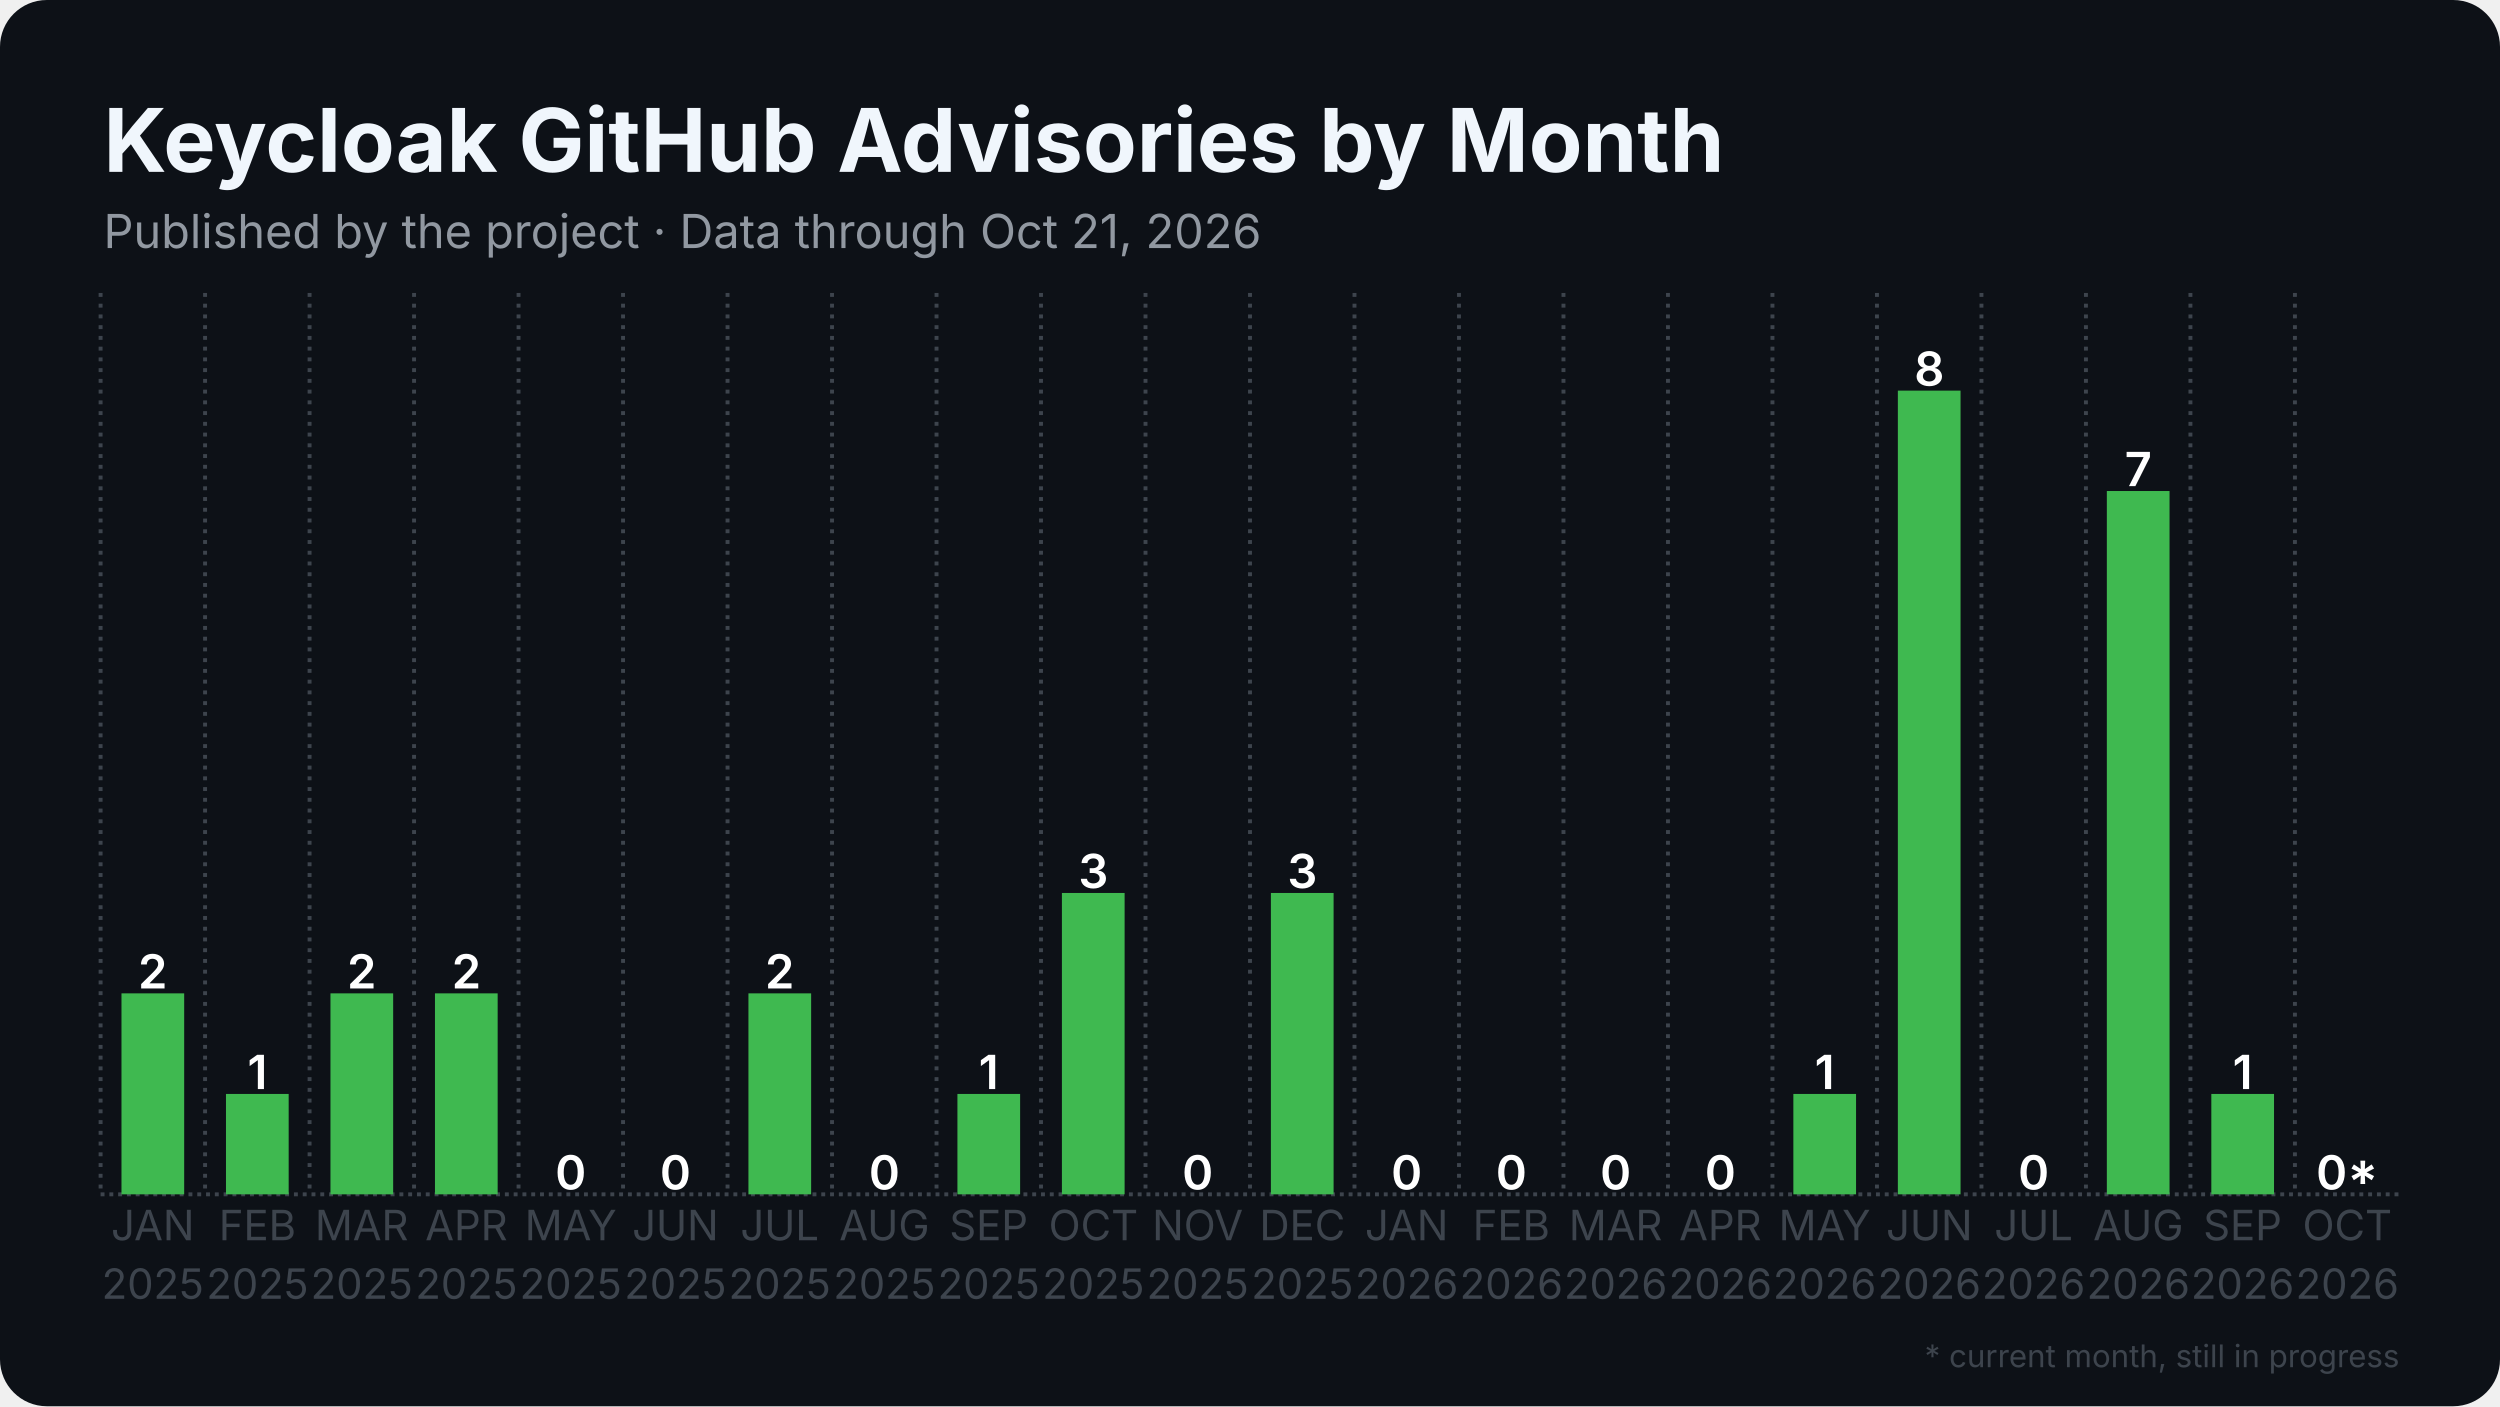
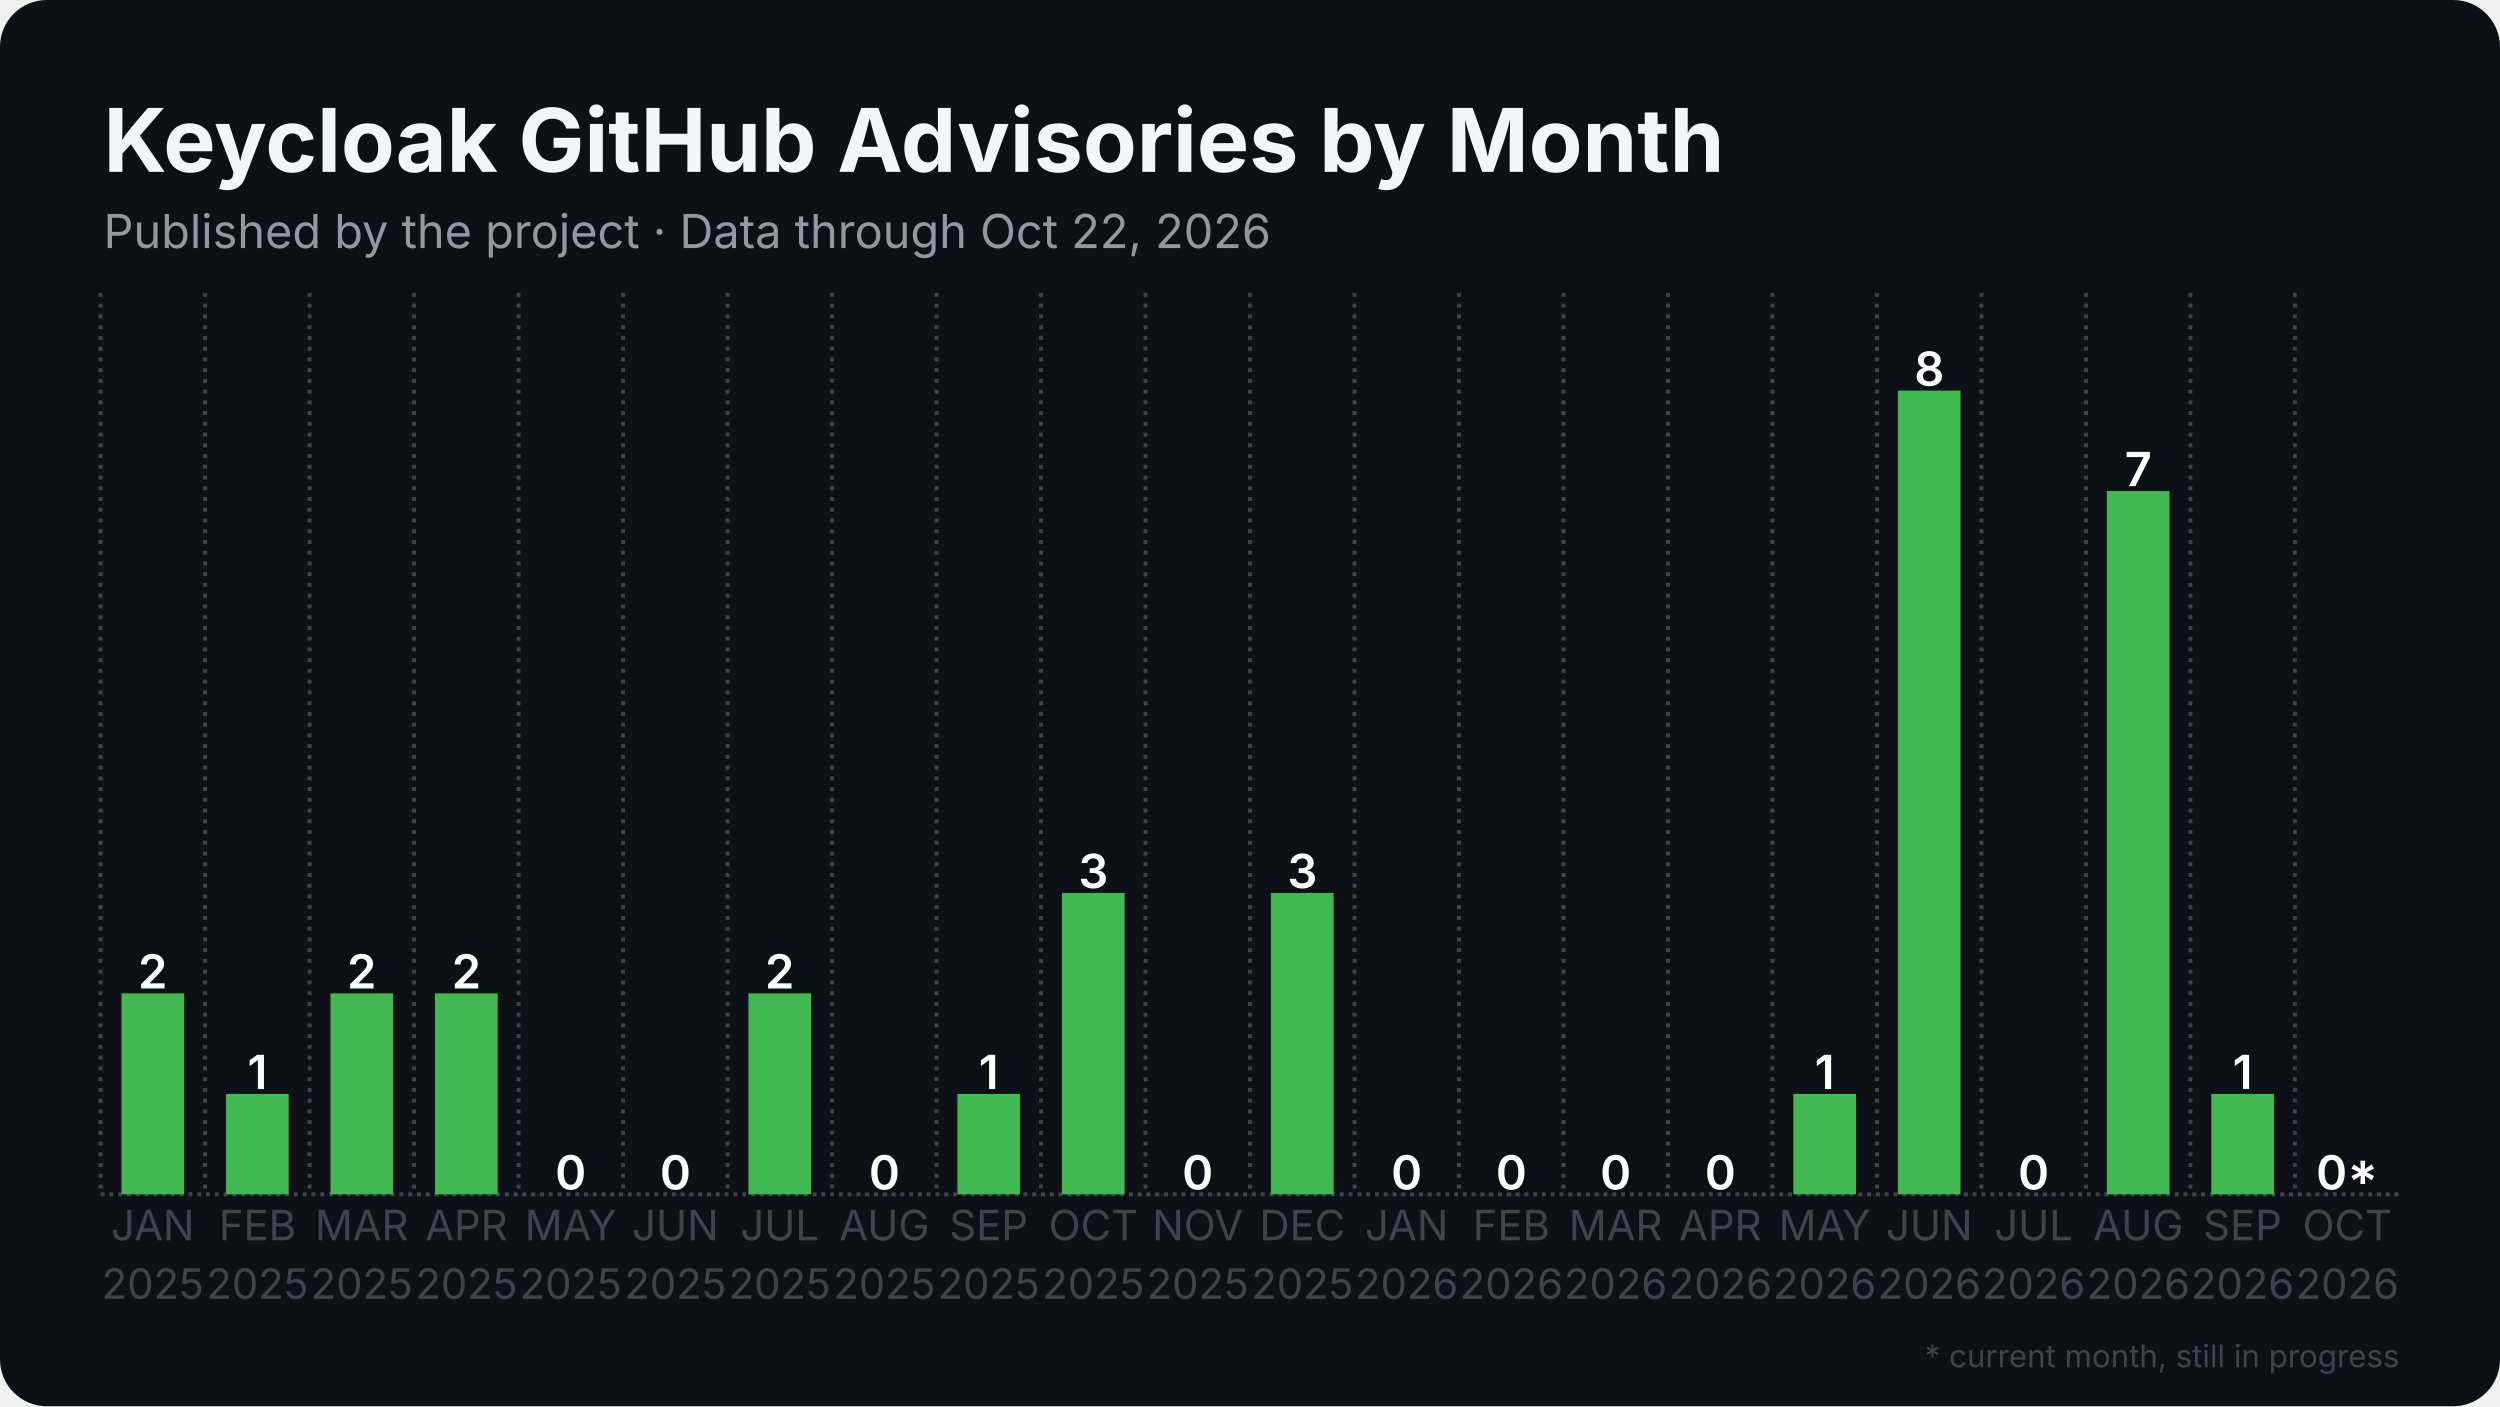
<svg xmlns="http://www.w3.org/2000/svg" width="1280" height="720" viewBox="0 0 1280 720">
  <rect width="1280" height="720" rx="24" fill="#0d1117" />
  <defs>
    <pattern id="stripes" width="12" height="12" patternUnits="userSpaceOnUse" patternTransform="rotate(45)">
      <rect width="12" height="12" fill="none" />
      <rect width="5" height="12" fill="#0d1117" opacity="0.85" />
    </pattern>
  </defs>
  <line x1="51.5" y1="611.5" x2="1228.5" y2="611.5" stroke="#3d444d" stroke-width="2" stroke-dasharray="2 2.5" />
  <line x1="51.5" y1="150.0" x2="51.5" y2="611.5" stroke="#3d444d" stroke-width="2" stroke-dasharray="2 3.5" />
  <line x1="105.0" y1="150.0" x2="105.0" y2="611.5" stroke="#3d444d" stroke-width="2" stroke-dasharray="2 3.5" />
  <line x1="158.5" y1="150.0" x2="158.5" y2="611.5" stroke="#3d444d" stroke-width="2" stroke-dasharray="2 3.5" />
  <line x1="212.0" y1="150.0" x2="212.0" y2="611.5" stroke="#3d444d" stroke-width="2" stroke-dasharray="2 3.5" />
  <line x1="265.5" y1="150.0" x2="265.5" y2="611.5" stroke="#3d444d" stroke-width="2" stroke-dasharray="2 3.5" />
  <line x1="319.0" y1="150.0" x2="319.0" y2="611.5" stroke="#3d444d" stroke-width="2" stroke-dasharray="2 3.5" />
  <line x1="372.5" y1="150.0" x2="372.5" y2="611.5" stroke="#3d444d" stroke-width="2" stroke-dasharray="2 3.5" />
  <line x1="426.0" y1="150.0" x2="426.0" y2="611.5" stroke="#3d444d" stroke-width="2" stroke-dasharray="2 3.5" />
  <line x1="479.5" y1="150.0" x2="479.5" y2="611.5" stroke="#3d444d" stroke-width="2" stroke-dasharray="2 3.5" />
  <line x1="533.0" y1="150.0" x2="533.0" y2="611.5" stroke="#3d444d" stroke-width="2" stroke-dasharray="2 3.5" />
  <line x1="586.5" y1="150.0" x2="586.5" y2="611.5" stroke="#3d444d" stroke-width="2" stroke-dasharray="2 3.5" />
  <line x1="640.0" y1="150.0" x2="640.0" y2="611.5" stroke="#3d444d" stroke-width="2" stroke-dasharray="2 3.5" />
  <line x1="693.5" y1="150.0" x2="693.5" y2="611.5" stroke="#3d444d" stroke-width="2" stroke-dasharray="2 3.5" />
  <line x1="747.0" y1="150.0" x2="747.0" y2="611.5" stroke="#3d444d" stroke-width="2" stroke-dasharray="2 3.5" />
  <line x1="800.5" y1="150.0" x2="800.5" y2="611.5" stroke="#3d444d" stroke-width="2" stroke-dasharray="2 3.5" />
  <line x1="854.0" y1="150.0" x2="854.0" y2="611.5" stroke="#3d444d" stroke-width="2" stroke-dasharray="2 3.5" />
  <line x1="907.5" y1="150.0" x2="907.5" y2="611.5" stroke="#3d444d" stroke-width="2" stroke-dasharray="2 3.5" />
  <line x1="961.0" y1="150.0" x2="961.0" y2="611.5" stroke="#3d444d" stroke-width="2" stroke-dasharray="2 3.5" />
  <line x1="1014.5" y1="150.0" x2="1014.5" y2="611.5" stroke="#3d444d" stroke-width="2" stroke-dasharray="2 3.5" />
  <line x1="1068.0" y1="150.0" x2="1068.0" y2="611.5" stroke="#3d444d" stroke-width="2" stroke-dasharray="2 3.5" />
  <line x1="1121.5" y1="150.0" x2="1121.5" y2="611.5" stroke="#3d444d" stroke-width="2" stroke-dasharray="2 3.5" />
  <line x1="1175.0" y1="150.0" x2="1175.0" y2="611.5" stroke="#3d444d" stroke-width="2" stroke-dasharray="2 3.5" />
  <rect x="62.2" y="508.6" width="32.1" height="102.9" fill="#3fb950" />
  <text x="78.2" y="506.1" text-anchor="middle" font-family="Inter, Segoe UI, Helvetica, Arial, sans-serif" font-size="24.1" font-weight="600" fill="#ffffff">2</text>
  <rect x="115.7" y="560.1" width="32.1" height="51.4" fill="#3fb950" />
  <text x="131.8" y="557.6" text-anchor="middle" font-family="Inter, Segoe UI, Helvetica, Arial, sans-serif" font-size="24.1" font-weight="600" fill="#ffffff">1</text>
  <rect x="169.2" y="508.6" width="32.1" height="102.9" fill="#3fb950" />
  <text x="185.2" y="506.1" text-anchor="middle" font-family="Inter, Segoe UI, Helvetica, Arial, sans-serif" font-size="24.1" font-weight="600" fill="#ffffff">2</text>
  <rect x="222.7" y="508.6" width="32.1" height="102.9" fill="#3fb950" />
  <text x="238.8" y="506.1" text-anchor="middle" font-family="Inter, Segoe UI, Helvetica, Arial, sans-serif" font-size="24.1" font-weight="600" fill="#ffffff">2</text>
  <rect x="276.2" y="611.5" width="32.1" height="0.0" fill="#3fb950" />
  <text x="292.2" y="609.0" text-anchor="middle" font-family="Inter, Segoe UI, Helvetica, Arial, sans-serif" font-size="24.1" font-weight="600" fill="#ffffff">0</text>
  <rect x="329.7" y="611.5" width="32.1" height="0.0" fill="#3fb950" />
  <text x="345.8" y="609.0" text-anchor="middle" font-family="Inter, Segoe UI, Helvetica, Arial, sans-serif" font-size="24.1" font-weight="600" fill="#ffffff">0</text>
  <rect x="383.2" y="508.6" width="32.1" height="102.9" fill="#3fb950" />
  <text x="399.2" y="506.1" text-anchor="middle" font-family="Inter, Segoe UI, Helvetica, Arial, sans-serif" font-size="24.1" font-weight="600" fill="#ffffff">2</text>
  <rect x="436.7" y="611.5" width="32.1" height="0.0" fill="#3fb950" />
  <text x="452.8" y="609.0" text-anchor="middle" font-family="Inter, Segoe UI, Helvetica, Arial, sans-serif" font-size="24.1" font-weight="600" fill="#ffffff">0</text>
  <rect x="490.2" y="560.1" width="32.1" height="51.4" fill="#3fb950" />
  <text x="506.2" y="557.6" text-anchor="middle" font-family="Inter, Segoe UI, Helvetica, Arial, sans-serif" font-size="24.1" font-weight="600" fill="#ffffff">1</text>
  <rect x="543.7" y="457.2" width="32.1" height="154.3" fill="#3fb950" />
  <text x="559.8" y="454.7" text-anchor="middle" font-family="Inter, Segoe UI, Helvetica, Arial, sans-serif" font-size="24.1" font-weight="600" fill="#ffffff">3</text>
  <rect x="597.2" y="611.5" width="32.1" height="0.0" fill="#3fb950" />
  <text x="613.2" y="609.0" text-anchor="middle" font-family="Inter, Segoe UI, Helvetica, Arial, sans-serif" font-size="24.1" font-weight="600" fill="#ffffff">0</text>
  <rect x="650.7" y="457.2" width="32.1" height="154.3" fill="#3fb950" />
  <text x="666.8" y="454.7" text-anchor="middle" font-family="Inter, Segoe UI, Helvetica, Arial, sans-serif" font-size="24.1" font-weight="600" fill="#ffffff">3</text>
  <rect x="704.2" y="611.5" width="32.1" height="0.0" fill="#3fb950" />
  <text x="720.2" y="609.0" text-anchor="middle" font-family="Inter, Segoe UI, Helvetica, Arial, sans-serif" font-size="24.1" font-weight="600" fill="#ffffff">0</text>
  <rect x="757.7" y="611.5" width="32.1" height="0.0" fill="#3fb950" />
  <text x="773.8" y="609.0" text-anchor="middle" font-family="Inter, Segoe UI, Helvetica, Arial, sans-serif" font-size="24.1" font-weight="600" fill="#ffffff">0</text>
  <rect x="811.2" y="611.5" width="32.1" height="0.0" fill="#3fb950" />
  <text x="827.2" y="609.0" text-anchor="middle" font-family="Inter, Segoe UI, Helvetica, Arial, sans-serif" font-size="24.1" font-weight="600" fill="#ffffff">0</text>
  <rect x="864.7" y="611.5" width="32.1" height="0.0" fill="#3fb950" />
  <text x="880.8" y="609.0" text-anchor="middle" font-family="Inter, Segoe UI, Helvetica, Arial, sans-serif" font-size="24.1" font-weight="600" fill="#ffffff">0</text>
  <rect x="918.2" y="560.1" width="32.1" height="51.4" fill="#3fb950" />
  <text x="934.2" y="557.6" text-anchor="middle" font-family="Inter, Segoe UI, Helvetica, Arial, sans-serif" font-size="24.1" font-weight="600" fill="#ffffff">1</text>
  <rect x="971.7" y="200.0" width="32.1" height="411.5" fill="#3fb950" />
  <text x="987.8" y="197.5" text-anchor="middle" font-family="Inter, Segoe UI, Helvetica, Arial, sans-serif" font-size="24.1" font-weight="600" fill="#ffffff">8</text>
  <rect x="1025.2" y="611.5" width="32.1" height="0.0" fill="#3fb950" />
  <text x="1041.2" y="609.0" text-anchor="middle" font-family="Inter, Segoe UI, Helvetica, Arial, sans-serif" font-size="24.1" font-weight="600" fill="#ffffff">0</text>
  <rect x="1078.7" y="251.4" width="32.1" height="360.1" fill="#3fb950" />
  <text x="1094.8" y="248.9" text-anchor="middle" font-family="Inter, Segoe UI, Helvetica, Arial, sans-serif" font-size="24.1" font-weight="600" fill="#ffffff">7</text>
  <rect x="1132.2" y="560.1" width="32.1" height="51.4" fill="#3fb950" />
  <text x="1148.2" y="557.6" text-anchor="middle" font-family="Inter, Segoe UI, Helvetica, Arial, sans-serif" font-size="24.1" font-weight="600" fill="#ffffff">1</text>
  <rect x="1185.7" y="611.5" width="32.1" height="0.0" fill="#3fb950" opacity="0.35" />
  <rect x="1185.7" y="611.5" width="32.1" height="0.0" fill="url(#stripes)" />
  <text x="1201.8" y="609.0" text-anchor="middle" font-family="Inter, Segoe UI, Helvetica, Arial, sans-serif" font-size="24.1" font-weight="600" fill="#ffffff">0*</text>
  <text x="78.2" y="635" text-anchor="middle" font-family="Inter, Segoe UI, Helvetica, Arial, sans-serif" font-size="21.4" fill="#3d444d">JAN</text>
  <text x="78.2" y="665" text-anchor="middle" font-family="Inter, Segoe UI, Helvetica, Arial, sans-serif" font-size="21.4" fill="#3d444d">2025</text>
  <text x="131.8" y="635" text-anchor="middle" font-family="Inter, Segoe UI, Helvetica, Arial, sans-serif" font-size="21.4" fill="#3d444d">FEB</text>
  <text x="131.8" y="665" text-anchor="middle" font-family="Inter, Segoe UI, Helvetica, Arial, sans-serif" font-size="21.4" fill="#3d444d">2025</text>
  <text x="185.2" y="635" text-anchor="middle" font-family="Inter, Segoe UI, Helvetica, Arial, sans-serif" font-size="21.4" fill="#3d444d">MAR</text>
  <text x="185.2" y="665" text-anchor="middle" font-family="Inter, Segoe UI, Helvetica, Arial, sans-serif" font-size="21.4" fill="#3d444d">2025</text>
  <text x="238.8" y="635" text-anchor="middle" font-family="Inter, Segoe UI, Helvetica, Arial, sans-serif" font-size="21.4" fill="#3d444d">APR</text>
  <text x="238.8" y="665" text-anchor="middle" font-family="Inter, Segoe UI, Helvetica, Arial, sans-serif" font-size="21.4" fill="#3d444d">2025</text>
  <text x="292.2" y="635" text-anchor="middle" font-family="Inter, Segoe UI, Helvetica, Arial, sans-serif" font-size="21.4" fill="#3d444d">MAY</text>
  <text x="292.2" y="665" text-anchor="middle" font-family="Inter, Segoe UI, Helvetica, Arial, sans-serif" font-size="21.4" fill="#3d444d">2025</text>
  <text x="345.8" y="635" text-anchor="middle" font-family="Inter, Segoe UI, Helvetica, Arial, sans-serif" font-size="21.4" fill="#3d444d">JUN</text>
  <text x="345.8" y="665" text-anchor="middle" font-family="Inter, Segoe UI, Helvetica, Arial, sans-serif" font-size="21.4" fill="#3d444d">2025</text>
  <text x="399.2" y="635" text-anchor="middle" font-family="Inter, Segoe UI, Helvetica, Arial, sans-serif" font-size="21.4" fill="#3d444d">JUL</text>
  <text x="399.2" y="665" text-anchor="middle" font-family="Inter, Segoe UI, Helvetica, Arial, sans-serif" font-size="21.4" fill="#3d444d">2025</text>
  <text x="452.8" y="635" text-anchor="middle" font-family="Inter, Segoe UI, Helvetica, Arial, sans-serif" font-size="21.4" fill="#3d444d">AUG</text>
  <text x="452.8" y="665" text-anchor="middle" font-family="Inter, Segoe UI, Helvetica, Arial, sans-serif" font-size="21.4" fill="#3d444d">2025</text>
  <text x="506.2" y="635" text-anchor="middle" font-family="Inter, Segoe UI, Helvetica, Arial, sans-serif" font-size="21.4" fill="#3d444d">SEP</text>
  <text x="506.2" y="665" text-anchor="middle" font-family="Inter, Segoe UI, Helvetica, Arial, sans-serif" font-size="21.4" fill="#3d444d">2025</text>
  <text x="559.8" y="635" text-anchor="middle" font-family="Inter, Segoe UI, Helvetica, Arial, sans-serif" font-size="21.4" fill="#3d444d">OCT</text>
  <text x="559.8" y="665" text-anchor="middle" font-family="Inter, Segoe UI, Helvetica, Arial, sans-serif" font-size="21.4" fill="#3d444d">2025</text>
  <text x="613.2" y="635" text-anchor="middle" font-family="Inter, Segoe UI, Helvetica, Arial, sans-serif" font-size="21.4" fill="#3d444d">NOV</text>
  <text x="613.2" y="665" text-anchor="middle" font-family="Inter, Segoe UI, Helvetica, Arial, sans-serif" font-size="21.4" fill="#3d444d">2025</text>
  <text x="666.8" y="635" text-anchor="middle" font-family="Inter, Segoe UI, Helvetica, Arial, sans-serif" font-size="21.4" fill="#3d444d">DEC</text>
  <text x="666.8" y="665" text-anchor="middle" font-family="Inter, Segoe UI, Helvetica, Arial, sans-serif" font-size="21.4" fill="#3d444d">2025</text>
  <text x="720.2" y="635" text-anchor="middle" font-family="Inter, Segoe UI, Helvetica, Arial, sans-serif" font-size="21.4" fill="#3d444d">JAN</text>
  <text x="720.2" y="665" text-anchor="middle" font-family="Inter, Segoe UI, Helvetica, Arial, sans-serif" font-size="21.4" fill="#3d444d">2026</text>
  <text x="773.8" y="635" text-anchor="middle" font-family="Inter, Segoe UI, Helvetica, Arial, sans-serif" font-size="21.4" fill="#3d444d">FEB</text>
  <text x="773.8" y="665" text-anchor="middle" font-family="Inter, Segoe UI, Helvetica, Arial, sans-serif" font-size="21.4" fill="#3d444d">2026</text>
  <text x="827.2" y="635" text-anchor="middle" font-family="Inter, Segoe UI, Helvetica, Arial, sans-serif" font-size="21.4" fill="#3d444d">MAR</text>
  <text x="827.2" y="665" text-anchor="middle" font-family="Inter, Segoe UI, Helvetica, Arial, sans-serif" font-size="21.4" fill="#3d444d">2026</text>
  <text x="880.8" y="635" text-anchor="middle" font-family="Inter, Segoe UI, Helvetica, Arial, sans-serif" font-size="21.4" fill="#3d444d">APR</text>
  <text x="880.8" y="665" text-anchor="middle" font-family="Inter, Segoe UI, Helvetica, Arial, sans-serif" font-size="21.4" fill="#3d444d">2026</text>
  <text x="934.2" y="635" text-anchor="middle" font-family="Inter, Segoe UI, Helvetica, Arial, sans-serif" font-size="21.4" fill="#3d444d">MAY</text>
  <text x="934.2" y="665" text-anchor="middle" font-family="Inter, Segoe UI, Helvetica, Arial, sans-serif" font-size="21.4" fill="#3d444d">2026</text>
  <text x="987.8" y="635" text-anchor="middle" font-family="Inter, Segoe UI, Helvetica, Arial, sans-serif" font-size="21.4" fill="#3d444d">JUN</text>
  <text x="987.8" y="665" text-anchor="middle" font-family="Inter, Segoe UI, Helvetica, Arial, sans-serif" font-size="21.4" fill="#3d444d">2026</text>
  <text x="1041.2" y="635" text-anchor="middle" font-family="Inter, Segoe UI, Helvetica, Arial, sans-serif" font-size="21.4" fill="#3d444d">JUL</text>
  <text x="1041.2" y="665" text-anchor="middle" font-family="Inter, Segoe UI, Helvetica, Arial, sans-serif" font-size="21.4" fill="#3d444d">2026</text>
  <text x="1094.8" y="635" text-anchor="middle" font-family="Inter, Segoe UI, Helvetica, Arial, sans-serif" font-size="21.4" fill="#3d444d">AUG</text>
  <text x="1094.8" y="665" text-anchor="middle" font-family="Inter, Segoe UI, Helvetica, Arial, sans-serif" font-size="21.4" fill="#3d444d">2026</text>
  <text x="1148.2" y="635" text-anchor="middle" font-family="Inter, Segoe UI, Helvetica, Arial, sans-serif" font-size="21.4" fill="#3d444d">SEP</text>
  <text x="1148.2" y="665" text-anchor="middle" font-family="Inter, Segoe UI, Helvetica, Arial, sans-serif" font-size="21.4" fill="#3d444d">2026</text>
  <text x="1201.8" y="635" text-anchor="middle" font-family="Inter, Segoe UI, Helvetica, Arial, sans-serif" font-size="21.4" fill="#3d444d">OCT</text>
  <text x="1201.8" y="665" text-anchor="middle" font-family="Inter, Segoe UI, Helvetica, Arial, sans-serif" font-size="21.4" fill="#3d444d">2026</text>
  <text x="53.0" y="88.0" font-family="Inter, Segoe UI, Helvetica, Arial, sans-serif" font-size="45" font-weight="700" fill="#f0f6fc">Keycloak GitHub Advisories by Month</text>
-   <text x="53.0" y="127.0" font-family="Inter, Segoe UI, Helvetica, Arial, sans-serif" font-size="24" fill="#9198a1">Published by the project · Data through Oct 21, 2026</text>
+   <text x="53.0" y="127.0" font-family="Inter, Segoe UI, Helvetica, Arial, sans-serif" font-size="24" fill="#9198a1">Published by the project · Data through Oct 22, 2026</text>
  <text x="1228.5" y="700" text-anchor="end" font-family="Inter, Segoe UI, Helvetica, Arial, sans-serif" font-size="16" fill="#3d444d">* current month, still in progress</text>
</svg>
